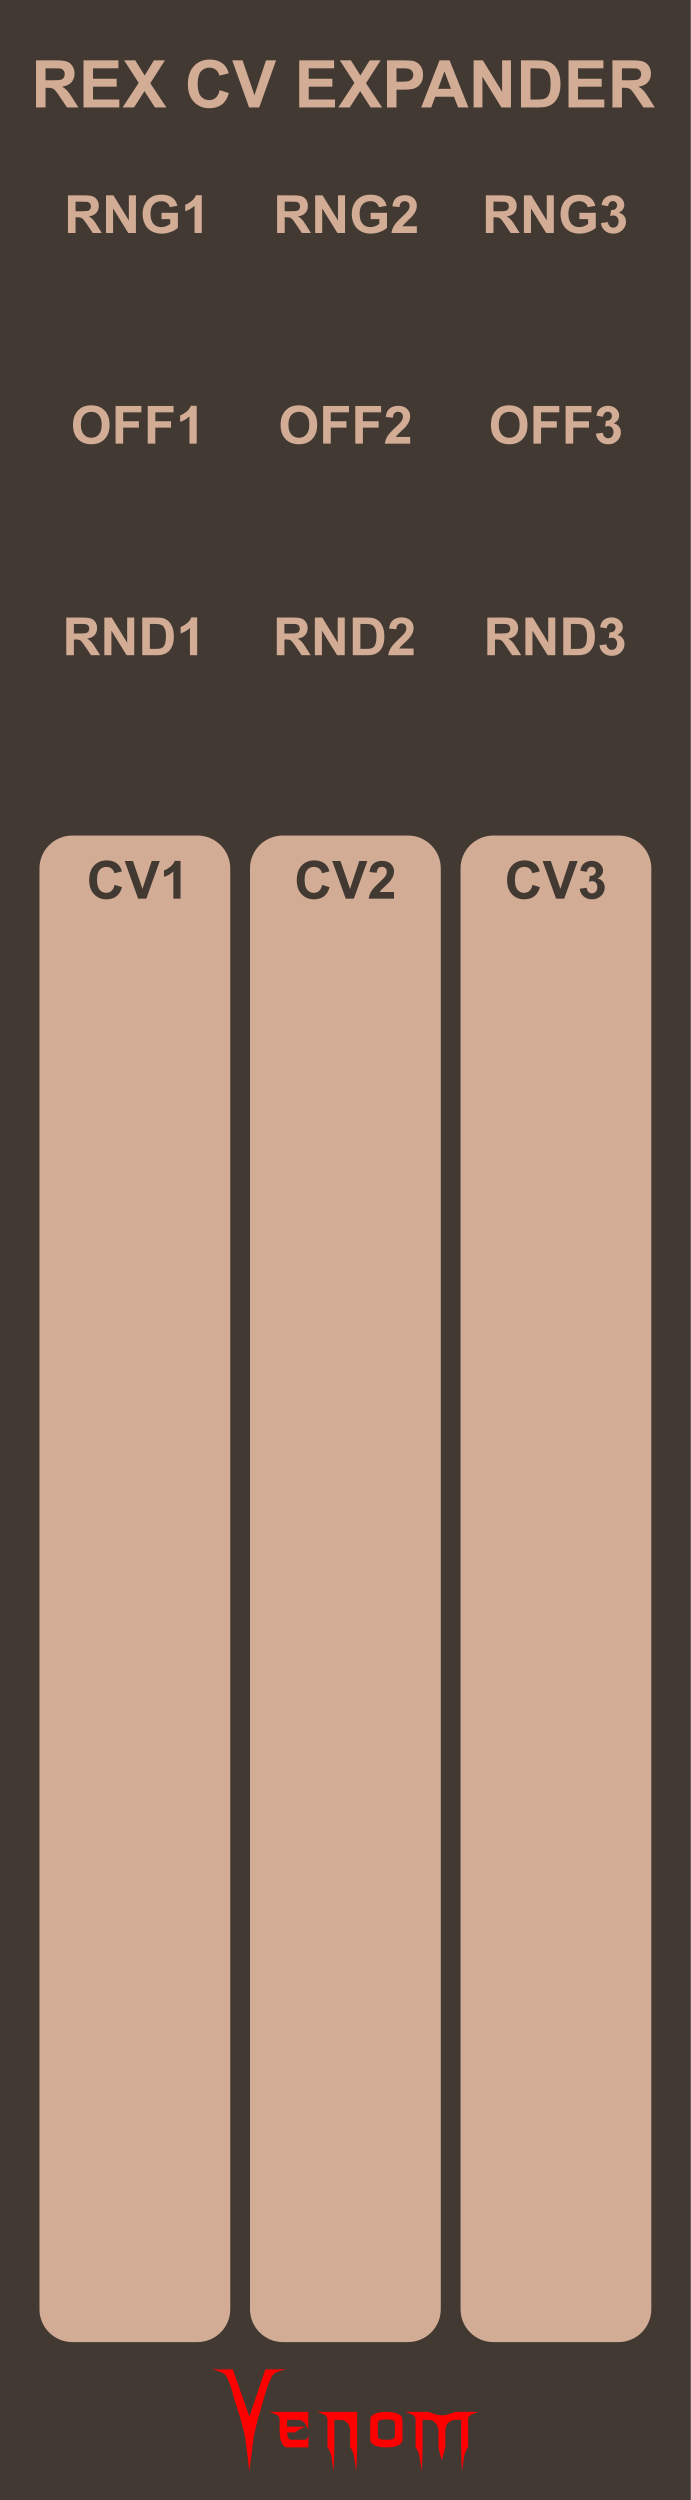
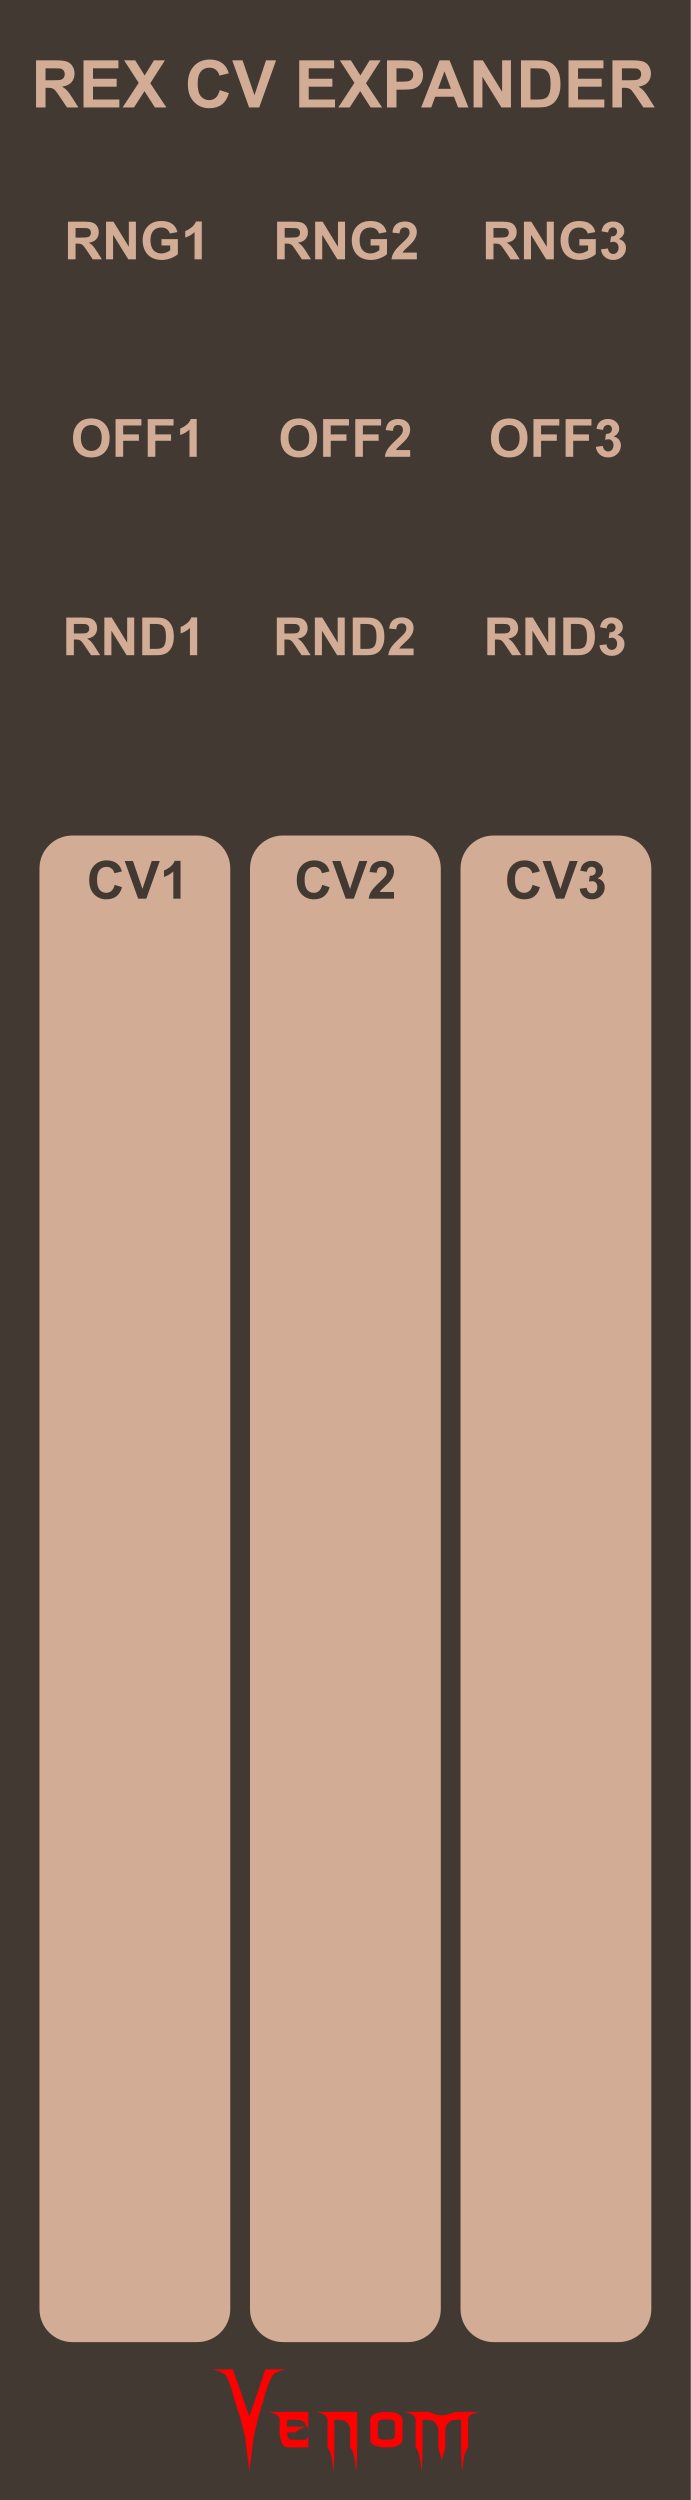
<svg xmlns="http://www.w3.org/2000/svg" width="105" height="380" viewBox="0 0 105 380" version="1.1" id="svg100">
  <defs id="defs7">
    <rect x="85" y="10" width="51.058" height="25" id="rect29906" />
    <linearGradient id="a8e142bb-541b-4903-be63-d5d069028a5d" x1="22.5" x2="22.5" y2="380" gradientUnits="userSpaceOnUse">
      <stop offset="0" stop-color="#ebebeb" id="stop2" />
      <stop offset="1" stop-color="#e1e1e1" id="stop4" />
    </linearGradient>
  </defs>
  <g id="layer3" style="display:inline">
    <g id="aea613ef-74be-49bf-be45-c0734aee674b" data-name="FND BG" style="fill:#423932;fill-opacity:1;stroke-width:0.845" transform="scale(2.333333,1)">
      <rect width="45" height="380" fill="url(#a8e142bb-541b-4903-be63-d5d069028a5d)" id="rect9" style="fill:#423932;fill-opacity:1;stroke-width:0.845" x="0" y="0" />
    </g>
  </g>
  <g id="layer4" style="display:inline">
    <g id="g42796" transform="matrix(0.304583,0,0,0.304583,29.43755,-12.68508)" style="fill:#ff0000">
      <g aria-label="enom" id="text4270-27" style="font-size:49.389px;line-height:1.25;font-family:'NECK ROMANCER';-inkscape-font-specification:'NECK ROMANCER, Normal';font-variant-ligatures:none;text-align:center;text-anchor:middle;fill:#ff0000;stroke-width:2.646">
        <path d="m 46.609,1249.244 q 0,1.158 0,3.425 3.183,0 9.453,0 -1.64,0.579 -2.99,1.206 -1.35,0.627 -2.363,1.688 -1.35,0 -4.051,0 0,1.495 0.434,2.556 0.386,1.109 1.833,1.109 2.267,0 6.801,0 0.482,-0.145 0.868,-0.627 0.338,-0.53 0.627,-1.736 0,2.026 0,6.125 -3.521,0 -10.563,0 -1.543,0 -2.653,-2.219 -1.109,-2.17 -1.109,-6.318 0,-1.978 0,-5.836 -0.386,-1.35 -1.881,-2.122 -1.495,-0.724 -3.569,-1.206 6.608,0 19.775,0 0,2.942 0,8.778 -1.206,-2.701 -2.219,-3.666 -1.013,-0.965 -2.701,-1.109 -0.916,-0.097 -2.17,-0.097 -1.206,0.048 -2.846,0.048 -0.241,0 -0.675,0 z" id="path42762" style="fill:#ff0000" />
        <path d="m 81.577,1245.289 q 0,5.884 0,17.701 0,3.087 -0.145,6.077 -0.096,3.039 -0.338,5.933 -0.386,-3.714 -0.965,-6.994 -0.531,-3.328 -2.026,-5.016 0,-2.99 0,-8.923 -0.241,-1.351 -0.723,-2.219 -0.482,-0.868 -1.061,-1.399 -1.109,-1.013 -2.412,-1.109 -1.35,-0.097 -2.267,-0.097 -0.482,0 -1.447,0 0,4.582 0,13.746 0,3.087 -0.096,6.077 -0.145,3.039 -0.386,5.933 -0.386,-3.714 -0.916,-6.994 -0.579,-3.328 -2.026,-5.016 0,-4.823 0,-14.373 -0.386,-1.35 -1.881,-2.122 -1.495,-0.724 -3.569,-1.206 6.752,0 20.257,0 z" id="path42764" style="fill:#ff0000" />
        <path d="m 104.197,1249.051 q 0,3.376 0,10.177 0,1.543 -1.929,2.653 -1.929,1.109 -6.077,1.109 -4.196,0 -6.125,-1.109 -1.929,-1.109 -1.929,-2.653 0,-3.376 0,-10.177 0,-1.543 1.929,-2.653 1.929,-1.109 6.125,-1.109 4.148,0 6.077,1.109 1.929,1.109 1.929,2.653 z m -3.762,7.91 q 0,-1.881 0,-5.643 0,-1.688 -1.254,-1.978 -1.206,-0.289 -2.99,-0.289 -1.833,0 -3.039,0.289 -1.254,0.289 -1.254,1.978 0,1.881 0,5.643 0,1.688 1.254,1.977 1.206,0.289 3.039,0.289 1.785,0 2.99,-0.289 1.254,-0.289 1.254,-1.977 z" id="path42766" style="fill:#ff0000" />
        <path d="m 142.348,1245.289 q -2.026,0.482 -3.521,1.206 -1.543,0.772 -1.881,2.122 0,4.775 0,14.373 -1.495,1.688 -2.026,5.016 -0.579,3.28 -0.965,6.994 -0.241,-2.894 -0.338,-5.933 -0.145,-2.99 -0.145,-6.077 0,-4.582 0,-13.746 -0.482,0 -1.399,0 -0.531,0 -1.158,0 -0.627,0 -1.302,0.145 -1.254,0.241 -2.412,1.206 -1.158,0.965 -1.64,3.473 0,2.99 0,8.923 -0.145,0.627 -0.289,1.109 -0.097,0.482 -0.193,0.82 -0.531,1.978 -0.386,1.351 0.193,-0.627 -0.289,1.158 -0.097,0.338 -0.241,0.868 -0.145,0.531 -0.338,1.302 -0.145,-0.675 -0.289,-1.206 -0.145,-0.482 -0.241,-0.82 -0.531,-2.026 -0.338,-1.302 0.193,0.772 -0.434,-1.688 -0.048,-0.289 -0.193,-0.724 -0.097,-0.386 -0.193,-0.868 0,-2.99 0,-8.923 -0.289,-1.351 -0.772,-2.219 -0.482,-0.868 -1.061,-1.399 -1.109,-1.013 -2.412,-1.109 -1.302,-0.097 -2.267,-0.097 -0.482,0 -1.399,0 0,4.582 0,13.746 0,3.087 -0.145,6.077 -0.097,3.039 -0.338,5.933 -0.386,-3.714 -0.965,-6.994 -0.531,-3.328 -2.026,-5.016 0,-4.823 0,-14.373 -0.386,-1.35 -1.881,-2.122 -1.495,-0.724 -3.569,-1.206 3.955,0 11.768,0 1.158,0.386 3.473,1.157 0.772,0.289 1.592,0.434 0.82,0.145 1.688,0.145 0.868,0 1.736,-0.145 0.82,-0.145 1.592,-0.434 1.158,-0.386 3.424,-1.157 3.955,0 11.768,0 z" id="path42768" style="fill:#ff0000" />
      </g>
      <g aria-label="V" transform="matrix(1.236317,0,0,0.8088538,-497.8809,123.4859)" id="text4270-3-5-2" style="font-size:78.506px;line-height:1.25;font-family:Nosferotica;-inkscape-font-specification:'Nosferotica, Normal';font-variant-ligatures:none;text-align:center;text-anchor:middle;fill:#ff0000;stroke-width:3.271">
        <path d="m 431.65,1360.686 8.574,-0.102 c 0,0 -4.408,1.088 -5.599,3.728 -1.881,4.169 -3.642,14.663 -3.642,14.663 l -2.233,11.519 -1.833,11.831 -1.718,21.311 -1.695,-21.311 -1.922,-11.521 -2.501,-11.829 c 0,0 -1.52,-10.287 -3.383,-14.483 -1.145,-2.579 -5.634,-3.806 -5.634,-3.806 h 8.466 l 6.669,29.157 z" id="path30410" style="fill:#ff0000" />
      </g>
    </g>
  </g>
  <g id="layer5" style="display:inline">
-     <g aria-label="OFF3" id="text11936-6-1" style="font-weight:bold;font-size:8px;line-height:1.25;font-family:Arial;-inkscape-font-specification:'Arial, Bold';font-variant-ligatures:none;text-align:center;text-anchor:middle;display:inline;fill:#d2ac95;fill-opacity:1" transform="translate(0,-1.665002)">
+     <g aria-label="OFF3" id="text11936-6-1" style="font-weight:bold;font-size:8px;line-height:1.25;font-family:Arial;-inkscape-font-specification:'Arial, Bold';font-variant-ligatures:none;text-align:center;text-anchor:middle;display:inline;fill:#d2ac95;fill-opacity:1" transform="translate(0,0.334998)">
      <path d="m 74.623,66.27 q 0,-0.875 0.262,-1.469 0.195,-0.438 0.531,-0.785 0.34,-0.348 0.742,-0.516 0.535,-0.227 1.234,-0.227 1.266,0 2.023,0.785 0.762,0.785 0.762,2.184 0,1.387 -0.754,2.172 -0.754,0.781 -2.016,0.781 -1.277,0 -2.031,-0.777 -0.754,-0.781 -0.754,-2.148 z m 1.191,-0.039 q 0,0.973 0.449,1.477 0.449,0.5 1.141,0.5 0.691,0 1.133,-0.496 0.445,-0.5 0.445,-1.496 0,-0.984 -0.434,-1.469 -0.43,-0.484 -1.145,-0.484 -0.715,0 -1.152,0.492 -0.438,0.488 -0.438,1.477 z" id="path28686" style="fill:#d2ac95;fill-opacity:1" />
      <path d="m 81.088,69.098 v -5.727 h 3.926 v 0.969 h -2.77 v 1.355 h 2.391 v 0.969 h -2.391 v 2.434 z" id="path28688" style="fill:#d2ac95;fill-opacity:1" />
      <path d="m 85.975,69.098 v -5.727 h 3.926 v 0.969 h -2.77 v 1.355 h 2.391 v 0.969 h -2.391 v 2.434 z" id="path28690" style="fill:#d2ac95;fill-opacity:1" />
      <path d="m 90.572,67.579 1.062,-0.129 q 0.051,0.406 0.273,0.621 0.223,0.215 0.539,0.215 0.34,0 0.57,-0.258 0.234,-0.258 0.234,-0.695 0,-0.414 -0.223,-0.656 -0.223,-0.242 -0.543,-0.242 -0.211,0 -0.504,0.082 l 0.121,-0.895 q 0.445,0.012 0.68,-0.191 0.234,-0.207 0.234,-0.547 0,-0.289 -0.172,-0.461 -0.172,-0.172 -0.457,-0.172 -0.281,0 -0.48,0.195 -0.199,0.195 -0.242,0.57 l -1.012,-0.172 q 0.105,-0.52 0.316,-0.828 0.215,-0.312 0.594,-0.488 0.383,-0.18 0.855,-0.18 0.809,0 1.297,0.516 0.402,0.422 0.402,0.953 0,0.754 -0.824,1.203 0.492,0.105 0.785,0.473 0.297,0.367 0.297,0.887 0,0.754 -0.551,1.285 -0.551,0.531 -1.371,0.531 -0.777,0 -1.289,-0.445 -0.512,-0.449 -0.594,-1.172 z" id="path28692" style="fill:#d2ac95;fill-opacity:1" />
    </g>
-     <g aria-label="OFF2" id="text11936-6-1-8" style="font-weight:bold;font-size:8px;line-height:1.25;font-family:Arial;-inkscape-font-specification:'Arial, Bold';font-variant-ligatures:none;text-align:center;text-anchor:middle;display:inline;fill:#d2ac95;fill-opacity:1" transform="translate(0,-1.665002)">
+     <g aria-label="OFF2" id="text11936-6-1-8" style="font-weight:bold;font-size:8px;line-height:1.25;font-family:Arial;-inkscape-font-specification:'Arial, Bold';font-variant-ligatures:none;text-align:center;text-anchor:middle;display:inline;fill:#d2ac95;fill-opacity:1" transform="translate(0,0.334998)">
      <path d="m 42.652,66.27 q 0,-0.875 0.262,-1.469 0.195,-0.438 0.531,-0.785 0.34,-0.348 0.742,-0.516 0.535,-0.227 1.234,-0.227 1.266,0 2.023,0.785 0.762,0.785 0.762,2.184 0,1.387 -0.754,2.172 -0.754,0.781 -2.016,0.781 -1.277,0 -2.031,-0.777 -0.754,-0.781 -0.754,-2.148 z m 1.191,-0.039 q 0,0.973 0.449,1.477 0.449,0.5 1.141,0.5 0.691,0 1.133,-0.496 0.445,-0.5 0.445,-1.496 0,-0.984 -0.434,-1.469 -0.43,-0.484 -1.145,-0.484 -0.715,0 -1.152,0.492 -0.438,0.488 -0.438,1.477 z" id="path28695" style="fill:#d2ac95;fill-opacity:1" />
      <path d="m 49.117,69.098 v -5.727 h 3.926 v 0.969 h -2.77 v 1.355 h 2.391 v 0.969 h -2.391 v 2.434 z" id="path28697" style="fill:#d2ac95;fill-opacity:1" />
      <path d="m 54.004,69.098 v -5.727 h 3.926 v 0.969 h -2.77 v 1.355 h 2.391 v 0.969 h -2.391 v 2.434 z" id="path28699" style="fill:#d2ac95;fill-opacity:1" />
      <path d="m 62.348,68.079 v 1.02 H 58.5 q 0.062,-0.578 0.375,-1.094 0.312,-0.52 1.234,-1.375 0.742,-0.691 0.91,-0.938 0.227,-0.34 0.227,-0.672 0,-0.367 -0.199,-0.562 -0.195,-0.199 -0.543,-0.199 -0.344,0 -0.547,0.207 -0.203,0.207 -0.234,0.688 l -1.094,-0.109 q 0.098,-0.906 0.613,-1.301 0.516,-0.395 1.289,-0.395 0.848,0 1.332,0.457 0.484,0.457 0.484,1.137 0,0.387 -0.141,0.738 -0.137,0.348 -0.438,0.73 -0.199,0.254 -0.719,0.73 -0.52,0.477 -0.66,0.633 -0.137,0.156 -0.223,0.305 z" id="path28701" style="fill:#d2ac95;fill-opacity:1" />
    </g>
-     <g aria-label="OFF1" id="text11936-6-1-29" style="font-weight:bold;font-size:8px;line-height:1.25;font-family:Arial;-inkscape-font-specification:'Arial, Bold';font-variant-ligatures:none;text-align:center;text-anchor:middle;display:inline;fill:#d2ac95;fill-opacity:1" transform="translate(0,-1.665002)">
+     <g aria-label="OFF1" id="text11936-6-1-29" style="font-weight:bold;font-size:8px;line-height:1.25;font-family:Arial;-inkscape-font-specification:'Arial, Bold';font-variant-ligatures:none;text-align:center;text-anchor:middle;display:inline;fill:#d2ac95;fill-opacity:1" transform="translate(0,0.334998)">
      <path d="m 11.102,66.27 q 0,-0.875 0.262,-1.469 0.195,-0.438 0.531,-0.785 0.34,-0.348 0.742,-0.516 0.535,-0.227 1.234,-0.227 1.266,0 2.023,0.785 0.762,0.785 0.762,2.184 0,1.387 -0.754,2.172 -0.754,0.781 -2.016,0.781 -1.277,0 -2.031,-0.777 -0.754,-0.781 -0.754,-2.148 z m 1.191,-0.039 q 0,0.973 0.449,1.477 0.449,0.5 1.141,0.5 0.691,0 1.133,-0.496 0.445,-0.5 0.445,-1.496 0,-0.984 -0.434,-1.469 -0.43,-0.484 -1.145,-0.484 -0.715,0 -1.152,0.492 -0.438,0.488 -0.438,1.477 z" id="path28704" style="fill:#d2ac95;fill-opacity:1" />
      <path d="m 17.566,69.098 v -5.727 h 3.926 v 0.969 h -2.77 v 1.355 h 2.391 v 0.969 h -2.391 v 2.434 z" id="path28706" style="fill:#d2ac95;fill-opacity:1" />
      <path d="m 22.453,69.098 v -5.727 h 3.926 v 0.969 h -2.77 v 1.355 H 26 v 0.969 h -2.391 v 2.434 z" id="path28708" style="fill:#d2ac95;fill-opacity:1" />
      <path d="m 29.898,69.098 h -1.098 v -4.137 q -0.602,0.562 -1.418,0.832 V 64.797 q 0.43,-0.141 0.934,-0.531 0.504,-0.395 0.691,-0.918 h 0.891 z" id="path28710" style="fill:#d2ac95;fill-opacity:1" />
    </g>
-     <g aria-label="RNG3" id="text11936-6-1-2" style="font-weight:bold;font-size:8px;line-height:1.25;font-family:Arial;-inkscape-font-specification:'Arial, Bold';font-variant-ligatures:none;text-align:center;text-anchor:middle;display:inline;fill:#d2ac95;fill-opacity:1" transform="translate(5e-7,2.511341)">
+     <g aria-label="RNG3" id="text11936-6-1-2" style="font-weight:bold;font-size:8px;line-height:1.25;font-family:Arial;-inkscape-font-specification:'Arial, Bold';font-variant-ligatures:none;text-align:center;text-anchor:middle;display:inline;fill:#d2ac95;fill-opacity:1" transform="translate(5e-7,6.511341)">
      <path d="M 73.852,32.905 V 27.179 h 2.434 q 0.918,0 1.332,0.156 0.418,0.152 0.668,0.547 0.25,0.395 0.25,0.902 0,0.645 -0.379,1.066 -0.379,0.418 -1.133,0.527 0.375,0.219 0.617,0.48 0.246,0.262 0.66,0.93 L 79,32.905 H 77.617 L 76.781,31.659 q -0.445,-0.668 -0.609,-0.84 -0.164,-0.176 -0.348,-0.238 -0.184,-0.066 -0.582,-0.066 h -0.234 v 2.391 z m 1.156,-3.305 h 0.855 q 0.832,0 1.039,-0.07 0.207,-0.07 0.324,-0.242 0.117,-0.172 0.117,-0.43 0,-0.289 -0.156,-0.465 -0.152,-0.18 -0.434,-0.227 -0.141,-0.02 -0.844,-0.02 h -0.902 z" id="path28713" style="fill:#d2ac95;fill-opacity:1" />
      <path d="M 79.637,32.905 V 27.179 h 1.125 l 2.344,3.824 V 27.179 h 1.074 v 5.727 h -1.16 l -2.309,-3.734 v 3.734 z" id="path28715" style="fill:#d2ac95;fill-opacity:1" />
      <path d="M 88.066,30.8 V 29.835 h 2.492 v 2.281 q -0.363,0.352 -1.055,0.621 -0.688,0.266 -1.395,0.266 -0.898,0 -1.566,-0.375 -0.668,-0.379 -1.004,-1.078 -0.336,-0.703 -0.336,-1.527 0,-0.895 0.375,-1.59 0.375,-0.695 1.098,-1.066 0.551,-0.285 1.371,-0.285 1.066,0 1.664,0.449 0.602,0.445 0.773,1.234 l -1.148,0.215 q -0.121,-0.422 -0.457,-0.664 -0.332,-0.246 -0.832,-0.246 -0.758,0 -1.207,0.48 -0.445,0.48 -0.445,1.426 0,1.02 0.453,1.531 0.453,0.508 1.188,0.508 0.363,0 0.727,-0.141 0.367,-0.145 0.629,-0.348 v -0.727 z" id="path28717" style="fill:#d2ac95;fill-opacity:1" />
      <path d="m 91.344,31.386 1.062,-0.129 q 0.051,0.406 0.273,0.621 0.223,0.215 0.539,0.215 0.34,0 0.57,-0.258 0.234,-0.258 0.234,-0.695 0,-0.414 -0.223,-0.656 -0.223,-0.242 -0.543,-0.242 -0.211,0 -0.504,0.082 L 92.875,29.429 q 0.445,0.012 0.68,-0.191 0.234,-0.207 0.234,-0.547 0,-0.289 -0.172,-0.461 -0.172,-0.172 -0.457,-0.172 -0.281,0 -0.48,0.195 -0.199,0.195 -0.242,0.57 l -1.012,-0.172 q 0.105,-0.52 0.316,-0.828 0.215,-0.312 0.594,-0.488 0.383,-0.18 0.855,-0.18 0.809,0 1.297,0.516 0.402,0.422 0.402,0.953 0,0.754 -0.824,1.203 0.492,0.105 0.785,0.473 0.297,0.367 0.297,0.887 0,0.754 -0.551,1.285 -0.551,0.531 -1.371,0.531 -0.777,0 -1.289,-0.445 -0.512,-0.449 -0.594,-1.172 z" id="path28719" style="fill:#d2ac95;fill-opacity:1" />
    </g>
-     <g aria-label="RNG2" id="text11936-6-1-2-5" style="font-weight:bold;font-size:8px;line-height:1.25;font-family:Arial;-inkscape-font-specification:'Arial, Bold';font-variant-ligatures:none;text-align:center;text-anchor:middle;display:inline;fill:#d2ac95;fill-opacity:1" transform="translate(0,2.511341)">
+     <g aria-label="RNG2" id="text11936-6-1-2-5" style="font-weight:bold;font-size:8px;line-height:1.25;font-family:Arial;-inkscape-font-specification:'Arial, Bold';font-variant-ligatures:none;text-align:center;text-anchor:middle;display:inline;fill:#d2ac95;fill-opacity:1" transform="translate(0,6.511341)">
      <path d="M 42.118,32.905 V 27.179 h 2.434 q 0.918,0 1.332,0.156 0.418,0.152 0.668,0.547 0.25,0.395 0.25,0.902 0,0.645 -0.379,1.066 -0.379,0.418 -1.133,0.527 0.375,0.219 0.617,0.48 0.246,0.262 0.66,0.93 l 0.699,1.117 h -1.383 l -0.836,-1.246 q -0.445,-0.668 -0.609,-0.84 -0.164,-0.176 -0.348,-0.238 -0.184,-0.066 -0.582,-0.066 h -0.234 v 2.391 z m 1.156,-3.305 h 0.855 q 0.832,0 1.039,-0.07 0.207,-0.07 0.324,-0.242 0.117,-0.172 0.117,-0.43 0,-0.289 -0.156,-0.465 -0.152,-0.18 -0.434,-0.227 -0.141,-0.02 -0.844,-0.02 h -0.902 z" id="path28722" style="fill:#d2ac95;fill-opacity:1" />
      <path d="M 47.903,32.905 V 27.179 h 1.125 l 2.344,3.824 V 27.179 h 1.074 v 5.727 h -1.16 l -2.309,-3.734 v 3.734 z" id="path28724" style="fill:#d2ac95;fill-opacity:1" />
      <path d="M 56.333,30.8 V 29.835 h 2.492 v 2.281 q -0.363,0.352 -1.055,0.621 -0.688,0.266 -1.395,0.266 -0.898,0 -1.566,-0.375 -0.668,-0.379 -1.004,-1.078 -0.336,-0.703 -0.336,-1.527 0,-0.895 0.375,-1.59 0.375,-0.695 1.098,-1.066 0.551,-0.285 1.371,-0.285 1.066,0 1.664,0.449 0.602,0.445 0.773,1.234 l -1.148,0.215 q -0.121,-0.422 -0.457,-0.664 -0.332,-0.246 -0.832,-0.246 -0.758,0 -1.207,0.48 -0.445,0.48 -0.445,1.426 0,1.02 0.453,1.531 0.453,0.508 1.188,0.508 0.363,0 0.727,-0.141 0.367,-0.145 0.629,-0.348 v -0.727 z" id="path28726" style="fill:#d2ac95;fill-opacity:1" />
      <path d="m 63.357,31.886 v 1.02 h -3.848 q 0.062,-0.578 0.375,-1.094 0.312,-0.52 1.234,-1.375 0.742,-0.691 0.91,-0.938 0.227,-0.34 0.227,-0.672 0,-0.367 -0.199,-0.562 -0.195,-0.199 -0.543,-0.199 -0.344,0 -0.547,0.207 -0.203,0.207 -0.234,0.688 l -1.094,-0.109 q 0.098,-0.906 0.613,-1.301 0.516,-0.395 1.289,-0.395 0.848,0 1.332,0.457 0.484,0.457 0.484,1.137 0,0.387 -0.141,0.738 -0.137,0.348 -0.438,0.73 -0.199,0.254 -0.719,0.73 -0.52,0.477 -0.66,0.633 -0.137,0.156 -0.223,0.305 z" id="path28728" style="fill:#d2ac95;fill-opacity:1" />
    </g>
-     <g aria-label="RNG1" id="text11936-6-1-2-6" style="font-weight:bold;font-size:8px;line-height:1.25;font-family:Arial;-inkscape-font-specification:'Arial, Bold';font-variant-ligatures:none;text-align:center;text-anchor:middle;display:inline;fill:#d2ac95;fill-opacity:1" transform="translate(0,2.511341)">
+     <g aria-label="RNG1" id="text11936-6-1-2-6" style="font-weight:bold;font-size:8px;line-height:1.25;font-family:Arial;-inkscape-font-specification:'Arial, Bold';font-variant-ligatures:none;text-align:center;text-anchor:middle;display:inline;fill:#d2ac95;fill-opacity:1" transform="translate(0,6.511341)">
      <path d="M 10.33,32.905 V 27.179 h 2.434 q 0.918,0 1.332,0.156 0.418,0.152 0.668,0.547 0.25,0.395 0.25,0.902 0,0.645 -0.379,1.066 -0.379,0.418 -1.133,0.527 0.375,0.219 0.617,0.48 0.246,0.262 0.66,0.93 l 0.699,1.117 h -1.383 l -0.836,-1.246 q -0.445,-0.668 -0.609,-0.84 -0.164,-0.176 -0.348,-0.238 -0.184,-0.066 -0.582,-0.066 h -0.234 v 2.391 z m 1.156,-3.305 h 0.855 q 0.832,0 1.039,-0.07 0.207,-0.07 0.324,-0.242 0.117,-0.172 0.117,-0.43 0,-0.289 -0.156,-0.465 -0.152,-0.18 -0.434,-0.227 -0.141,-0.02 -0.844,-0.02 h -0.902 z" id="path28731" style="fill:#d2ac95;fill-opacity:1" />
      <path d="M 16.115,32.905 V 27.179 h 1.125 l 2.344,3.824 V 27.179 h 1.074 v 5.727 h -1.16 l -2.309,-3.734 v 3.734 z" id="path28733" style="fill:#d2ac95;fill-opacity:1" />
      <path d="M 24.545,30.8 V 29.835 h 2.492 v 2.281 q -0.363,0.352 -1.055,0.621 -0.688,0.266 -1.395,0.266 -0.898,0 -1.566,-0.375 -0.668,-0.379 -1.004,-1.078 -0.336,-0.703 -0.336,-1.527 0,-0.895 0.375,-1.59 0.375,-0.695 1.098,-1.066 0.551,-0.285 1.371,-0.285 1.066,0 1.664,0.449 0.602,0.445 0.773,1.234 l -1.148,0.215 q -0.121,-0.422 -0.457,-0.664 -0.332,-0.246 -0.832,-0.246 -0.758,0 -1.207,0.48 -0.445,0.48 -0.445,1.426 0,1.02 0.453,1.531 0.453,0.508 1.188,0.508 0.363,0 0.727,-0.141 0.367,-0.145 0.629,-0.348 v -0.727 z" id="path28735" style="fill:#d2ac95;fill-opacity:1" />
      <path d="m 30.67,32.905 h -1.098 v -4.137 q -0.602,0.562 -1.418,0.832 v -0.996 q 0.43,-0.141 0.934,-0.531 0.504,-0.395 0.691,-0.918 h 0.891 z" id="path28737" style="fill:#d2ac95;fill-opacity:1" />
    </g>
    <g aria-label="REX CV EXPANDER" id="text20448" style="font-weight:bold;font-size:10px;line-height:1.25;font-family:Arial;-inkscape-font-specification:'Arial, Bold';font-variant-ligatures:none;text-align:center;text-anchor:middle;display:inline;fill:#d2ac95;fill-opacity:1">
      <path d="M 5.476,16.331 V 9.173 h 3.042 q 1.147,0 1.665,0.195 0.522,0.19 0.835,0.684 0.312,0.493 0.312,1.128 0,0.806 -0.474,1.333 -0.474,0.522 -1.416,0.659 0.469,0.273 0.771,0.601 0.308,0.327 0.825,1.162 L 11.912,16.331 H 10.183 L 9.138,14.774 Q 8.582,13.939 8.376,13.724 8.171,13.504 7.942,13.426 7.712,13.343 7.214,13.343 H 6.921 V 16.331 Z m 1.445,-4.131 h 1.069 q 1.04,0 1.299,-0.088 0.259,-0.088 0.405,-0.303 0.146,-0.215 0.146,-0.537 0,-0.361 -0.195,-0.581 Q 9.456,10.467 9.104,10.408 8.928,10.384 8.049,10.384 H 6.921 Z" id="path28740" style="fill:#d2ac95;fill-opacity:1" />
      <path d="M 12.693,16.331 V 9.173 h 5.308 v 1.211 h -3.862 v 1.587 h 3.594 v 1.206 h -3.594 v 1.948 h 3.999 V 16.331 Z" id="path28742" style="fill:#d2ac95;fill-opacity:1" />
      <path d="m 18.635,16.331 2.446,-3.735 -2.217,-3.423 h 1.689 l 1.436,2.3 1.406,-2.3 h 1.675 L 22.844,12.65 25.291,16.331 H 23.547 L 21.96,13.856 20.369,16.331 Z" id="path28744" style="fill:#d2ac95;fill-opacity:1" />
      <path d="M 33.391,13.699 34.792,14.144 q -0.322,1.172 -1.074,1.743 -0.747,0.566 -1.899,0.566 -1.426,0 -2.344,-0.972 -0.918,-0.977 -0.918,-2.666 0,-1.787 0.923,-2.773 0.923,-0.991 2.427,-0.991 1.313,0 2.134,0.776 0.488,0.459 0.732,1.318 l -1.431,0.342 q -0.127,-0.557 -0.532,-0.879 -0.4,-0.322 -0.977,-0.322 -0.796,0 -1.294,0.571 -0.493,0.571 -0.493,1.851 0,1.357 0.488,1.934 0.488,0.576 1.27,0.576 0.576,0 0.991,-0.366 0.415,-0.366 0.596,-1.152 z" id="path28746" style="fill:#d2ac95;fill-opacity:1" />
      <path d="M 37.859,16.331 35.3,9.173 h 1.567 l 1.812,5.298 1.753,-5.298 h 1.533 L 39.402,16.331 Z" id="path28748" style="fill:#d2ac95;fill-opacity:1" />
      <path d="M 45.481,16.331 V 9.173 h 5.308 V 10.384 H 46.926 v 1.587 h 3.594 v 1.206 h -3.594 v 1.948 h 3.999 V 16.331 Z" id="path28750" style="fill:#d2ac95;fill-opacity:1" />
      <path d="m 51.423,16.331 2.446,-3.735 -2.217,-3.423 h 1.689 l 1.436,2.3 1.406,-2.3 h 1.675 L 55.632,12.65 58.079,16.331 H 56.335 L 54.749,13.856 53.157,16.331 Z" id="path28752" style="fill:#d2ac95;fill-opacity:1" />
      <path d="M 58.821,16.331 V 9.173 h 2.319 q 1.318,0 1.719,0.107 0.615,0.161 1.03,0.703 0.415,0.537 0.415,1.392 0,0.659 -0.239,1.108 -0.239,0.449 -0.61,0.708 -0.366,0.254 -0.747,0.337 -0.518,0.103 -1.499,0.103 H 60.266 V 16.331 Z m 1.445,-5.947 v 2.031 h 0.791 q 0.854,0 1.143,-0.112 0.288,-0.112 0.449,-0.352 0.166,-0.239 0.166,-0.557 0,-0.391 -0.229,-0.645 -0.229,-0.254 -0.581,-0.317 -0.259,-0.049 -1.04,-0.049 z" id="path28754" style="fill:#d2ac95;fill-opacity:1" />
      <path d="m 71.204,16.331 h -1.572 l -0.625,-1.626 H 66.145 L 65.554,16.331 h -1.533 l 2.788,-7.158 h 1.528 z m -2.661,-2.832 -0.986,-2.656 -0.967,2.656 z" id="path28756" style="fill:#d2ac95;fill-opacity:1" />
      <path d="M 71.985,16.331 V 9.173 h 1.406 L 76.321,13.953 V 9.173 h 1.343 V 16.331 H 76.213 L 73.328,11.663 V 16.331 Z" id="path28758" style="fill:#d2ac95;fill-opacity:1" />
      <path d="m 79.187,9.173 h 2.642 q 0.894,0 1.362,0.137 0.63,0.186 1.079,0.659 0.449,0.474 0.684,1.162 0.234,0.684 0.234,1.689 0,0.884 -0.22,1.523 -0.269,0.781 -0.767,1.265 -0.376,0.366 -1.016,0.571 Q 82.708,16.331 81.907,16.331 h -2.72 z m 1.445,1.211 v 4.741 h 1.079 q 0.605,0 0.874,-0.068 0.352,-0.088 0.581,-0.298 0.234,-0.21 0.381,-0.688 0.146,-0.483 0.146,-1.313 0,-0.83 -0.146,-1.274 -0.146,-0.444 -0.41,-0.693 -0.264,-0.249 -0.669,-0.337 -0.303,-0.068 -1.187,-0.068 z" id="path28760" style="fill:#d2ac95;fill-opacity:1" />
      <path d="M 86.414,16.331 V 9.173 h 5.308 v 1.211 h -3.862 v 1.587 h 3.594 v 1.206 h -3.594 v 1.948 H 91.858 V 16.331 Z" id="path28762" style="fill:#d2ac95;fill-opacity:1" />
      <path d="M 93.088,16.331 V 9.173 h 3.042 q 1.147,0 1.665,0.195 0.522,0.19 0.835,0.684 0.312,0.493 0.312,1.128 0,0.806 -0.474,1.333 -0.474,0.522 -1.416,0.659 0.469,0.273 0.771,0.601 0.308,0.327 0.825,1.162 L 99.524,16.331 H 97.795 l -1.045,-1.558 q -0.557,-0.835 -0.762,-1.05 -0.205,-0.22 -0.435,-0.298 -0.229,-0.083 -0.728,-0.083 H 94.534 V 16.331 Z m 1.445,-4.131 h 1.069 q 1.04,0 1.299,-0.088 0.259,-0.088 0.405,-0.303 0.146,-0.215 0.146,-0.537 0,-0.361 -0.195,-0.581 -0.19,-0.225 -0.542,-0.283 -0.176,-0.024 -1.055,-0.024 h -1.128 z" id="path28764" style="fill:#d2ac95;fill-opacity:1" />
    </g>
    <rect style="display:inline;fill:#d2ac95;fill-opacity:1;stroke:none;stroke-width:1;stroke-dasharray:2, 2" id="rect28061-6-6" width="29" height="229" x="6" y="127" rx="5" ry="5" />
    <rect style="display:inline;fill:#d2ac95;fill-opacity:1;stroke:none;stroke-width:1;stroke-dasharray:2, 2" id="rect28061-6" width="29" height="229" x="70" y="127" rx="5" ry="5" />
    <g aria-label="RND3" id="text34407" style="font-weight:bold;font-size:8px;line-height:1.25;font-family:Arial;-inkscape-font-specification:'Arial, Bold';font-variant-ligatures:none;text-align:center;text-anchor:middle;display:inline;fill:#d2ac95;fill-opacity:1">
      <path d="m 74.074,99.594 v -5.727 h 2.434 q 0.918,0 1.332,0.156 0.418,0.152 0.668,0.547 0.25,0.395 0.25,0.902 0,0.645 -0.379,1.066 Q 78,96.958 77.246,97.067 q 0.375,0.219 0.617,0.48 0.246,0.262 0.66,0.93 l 0.699,1.117 h -1.383 l -0.836,-1.246 q -0.445,-0.668 -0.609,-0.84 -0.164,-0.176 -0.348,-0.238 -0.184,-0.066 -0.582,-0.066 h -0.234 v 2.391 z m 1.156,-3.305 h 0.855 q 0.832,0 1.039,-0.07 0.207,-0.07 0.324,-0.242 0.117,-0.172 0.117,-0.43 0,-0.289 -0.156,-0.465 -0.152,-0.18 -0.434,-0.227 -0.141,-0.02 -0.844,-0.02 h -0.902 z" id="path39430" style="fill:#d2ac95;fill-opacity:1" />
      <path d="m 79.859,99.594 v -5.727 h 1.125 l 2.344,3.824 v -3.824 h 1.074 v 5.727 h -1.16 l -2.309,-3.734 v 3.734 z" id="path39432" style="fill:#d2ac95;fill-opacity:1" />
      <path d="m 85.621,93.868 h 2.113 q 0.715,0 1.09,0.109 0.504,0.148 0.863,0.527 0.359,0.379 0.547,0.93 0.188,0.547 0.188,1.352 0,0.707 -0.176,1.219 -0.215,0.625 -0.613,1.012 -0.301,0.293 -0.812,0.457 -0.383,0.121 -1.023,0.121 h -2.176 z m 1.156,0.969 v 3.793 h 0.863 q 0.484,0 0.699,-0.055 0.281,-0.07 0.465,-0.238 0.188,-0.168 0.305,-0.551 0.117,-0.387 0.117,-1.051 0,-0.664 -0.117,-1.02 -0.117,-0.355 -0.328,-0.555 -0.211,-0.199 -0.535,-0.27 -0.242,-0.055 -0.949,-0.055 z" id="path39434" style="fill:#d2ac95;fill-opacity:1" />
      <path d="m 91.121,98.075 1.062,-0.129 q 0.051,0.406 0.273,0.621 0.223,0.215 0.539,0.215 0.34,0 0.57,-0.258 0.234,-0.258 0.234,-0.695 0,-0.414 -0.223,-0.656 -0.223,-0.242 -0.543,-0.242 -0.211,0 -0.504,0.082 l 0.121,-0.895 q 0.445,0.012 0.68,-0.191 0.234,-0.207 0.234,-0.547 0,-0.289 -0.172,-0.461 -0.172,-0.172 -0.457,-0.172 -0.281,0 -0.48,0.195 -0.199,0.195 -0.242,0.57 l -1.012,-0.172 q 0.105,-0.52 0.316,-0.828 0.215,-0.312 0.594,-0.488 0.383,-0.18 0.855,-0.18 0.809,0 1.297,0.516 0.402,0.422 0.402,0.953 0,0.754 -0.824,1.203 0.492,0.105 0.785,0.473 0.297,0.367 0.297,0.887 0,0.754 -0.551,1.285 -0.551,0.531 -1.371,0.531 -0.777,0 -1.289,-0.445 -0.512,-0.449 -0.594,-1.172 z" id="path39436" style="fill:#d2ac95;fill-opacity:1" />
    </g>
    <rect style="display:inline;fill:#d2ac95;fill-opacity:1;stroke:none;stroke-width:1;stroke-dasharray:2, 2" id="rect28061-6-0" width="29" height="229" x="38" y="127" rx="5" ry="5" />
    <g aria-label="RND2" id="text34407-2" style="font-weight:bold;font-size:8px;line-height:1.25;font-family:Arial;-inkscape-font-specification:'Arial, Bold';font-variant-ligatures:none;text-align:center;text-anchor:middle;display:inline;fill:#d2ac95;fill-opacity:1">
      <path d="m 42.074,99.594 v -5.727 h 2.434 q 0.918,0 1.332,0.156 0.418,0.152 0.668,0.547 0.25,0.395 0.25,0.902 0,0.645 -0.379,1.066 Q 46,96.957 45.246,97.067 q 0.375,0.219 0.617,0.48 0.246,0.262 0.66,0.93 l 0.699,1.117 h -1.383 l -0.836,-1.246 q -0.445,-0.668 -0.609,-0.84 -0.164,-0.176 -0.348,-0.238 -0.184,-0.066 -0.582,-0.066 h -0.234 v 2.391 z m 1.156,-3.305 h 0.855 q 0.832,0 1.039,-0.07 0.207,-0.07 0.324,-0.242 0.117,-0.172 0.117,-0.43 0,-0.289 -0.156,-0.465 -0.152,-0.18 -0.434,-0.227 -0.141,-0.02 -0.844,-0.02 h -0.902 z" id="path39421" style="fill:#d2ac95;fill-opacity:1" />
      <path d="m 47.859,99.594 v -5.727 h 1.125 l 2.344,3.824 v -3.824 h 1.074 v 5.727 h -1.16 l -2.309,-3.734 v 3.734 z" id="path39423" style="fill:#d2ac95;fill-opacity:1" />
      <path d="m 53.621,93.867 h 2.113 q 0.715,0 1.09,0.109 0.504,0.148 0.863,0.527 0.359,0.379 0.547,0.93 0.188,0.547 0.188,1.352 0,0.707 -0.176,1.219 -0.215,0.625 -0.613,1.012 -0.301,0.293 -0.812,0.457 -0.383,0.121 -1.023,0.121 h -2.176 z m 1.156,0.969 v 3.793 h 0.863 q 0.484,0 0.699,-0.055 0.281,-0.07 0.465,-0.238 0.188,-0.168 0.305,-0.551 0.117,-0.387 0.117,-1.051 0,-0.664 -0.117,-1.02 -0.117,-0.355 -0.328,-0.555 -0.211,-0.199 -0.535,-0.27 -0.242,-0.055 -0.949,-0.055 z" id="path39425" style="fill:#d2ac95;fill-opacity:1" />
      <path d="m 62.867,98.574 v 1.02 h -3.848 q 0.062,-0.578 0.375,-1.094 0.312,-0.52 1.234,-1.375 0.742,-0.691 0.91,-0.938 0.227,-0.34 0.227,-0.672 0,-0.367 -0.199,-0.562 -0.195,-0.199 -0.543,-0.199 -0.344,0 -0.547,0.207 -0.203,0.207 -0.234,0.688 l -1.094,-0.109 q 0.098,-0.906 0.613,-1.301 0.516,-0.395 1.289,-0.395 0.848,0 1.332,0.457 0.484,0.457 0.484,1.137 0,0.387 -0.141,0.738 -0.137,0.348 -0.438,0.73 -0.199,0.254 -0.719,0.73 -0.52,0.477 -0.66,0.633 -0.137,0.156 -0.223,0.305 z" id="path39427" style="fill:#d2ac95;fill-opacity:1" />
    </g>
    <g aria-label="RND1" id="text34407-0" style="font-weight:bold;font-size:8px;line-height:1.25;font-family:Arial;-inkscape-font-specification:'Arial, Bold';font-variant-ligatures:none;text-align:center;text-anchor:middle;display:inline;fill:#d2ac95;fill-opacity:1">
      <path d="m 10.074,99.594 v -5.727 h 2.434 q 0.918,0 1.332,0.156 0.418,0.152 0.668,0.547 0.25,0.395 0.25,0.902 0,0.645 -0.379,1.066 Q 14,96.957 13.246,97.067 q 0.375,0.219 0.617,0.48 0.246,0.262 0.66,0.93 l 0.699,1.117 h -1.383 l -0.836,-1.246 q -0.445,-0.668 -0.609,-0.84 -0.164,-0.176 -0.348,-0.238 -0.184,-0.066 -0.582,-0.066 h -0.234 v 2.391 z m 1.156,-3.305 h 0.855 q 0.832,0 1.039,-0.07 0.207,-0.07 0.324,-0.242 0.117,-0.172 0.117,-0.43 0,-0.289 -0.156,-0.465 -0.152,-0.18 -0.434,-0.227 -0.141,-0.02 -0.844,-0.02 h -0.902 z" id="path39412" style="fill:#d2ac95;fill-opacity:1" />
      <path d="m 15.859,99.594 v -5.727 h 1.125 l 2.344,3.824 v -3.824 h 1.074 v 5.727 h -1.16 l -2.309,-3.734 v 3.734 z" id="path39414" style="fill:#d2ac95;fill-opacity:1" />
      <path d="m 21.621,93.867 h 2.113 q 0.715,0 1.09,0.109 0.504,0.148 0.863,0.527 0.359,0.379 0.547,0.93 0.188,0.547 0.188,1.352 0,0.707 -0.176,1.219 -0.215,0.625 -0.613,1.012 -0.301,0.293 -0.812,0.457 -0.383,0.121 -1.023,0.121 h -2.176 z m 1.156,0.969 v 3.793 h 0.863 q 0.484,0 0.699,-0.055 0.281,-0.07 0.465,-0.238 0.188,-0.168 0.305,-0.551 0.117,-0.387 0.117,-1.051 0,-0.664 -0.117,-1.02 -0.117,-0.355 -0.328,-0.555 -0.211,-0.199 -0.535,-0.27 -0.242,-0.055 -0.949,-0.055 z" id="path39416" style="fill:#d2ac95;fill-opacity:1" />
      <path d="m 29.969,99.594 h -1.098 v -4.137 q -0.602,0.562 -1.418,0.832 v -0.996 q 0.43,-0.141 0.934,-0.531 0.504,-0.395 0.691,-0.918 h 0.891 z" id="path39418" style="fill:#d2ac95;fill-opacity:1" />
    </g>
  </g>
  <g id="layer7" style="display:inline">
    <g aria-label="CV1" id="text34407-2-2-1" style="font-weight:bold;font-size:8px;line-height:1.25;font-family:Arial;-inkscape-font-specification:'Arial, Bold';font-variant-ligatures:none;text-align:center;text-anchor:middle;display:inline;fill:#423932;fill-opacity:1">
      <path d="m 17.426,134.496 1.121,0.355 q -0.258,0.938 -0.859,1.395 -0.598,0.453 -1.52,0.453 -1.141,0 -1.875,-0.777 -0.734,-0.781 -0.734,-2.133 0,-1.43 0.738,-2.219 0.738,-0.793 1.941,-0.793 1.051,0 1.707,0.621 0.391,0.367 0.586,1.055 l -1.145,0.273 q -0.102,-0.445 -0.426,-0.703 -0.32,-0.258 -0.781,-0.258 -0.637,0 -1.035,0.457 -0.395,0.457 -0.395,1.48 0,1.086 0.391,1.547 0.391,0.461 1.016,0.461 0.461,0 0.793,-0.293 0.332,-0.293 0.477,-0.922 z" id="path39439" style="fill:#423932;fill-opacity:1" />
      <path d="m 21,136.602 -2.047,-5.727 h 1.254 l 1.449,4.238 1.402,-4.238 h 1.227 l -2.051,5.727 z" id="path39441" style="fill:#423932;fill-opacity:1" />
      <path d="M 27.441,136.602 H 26.344 v -4.137 q -0.602,0.562 -1.418,0.832 v -0.996 q 0.43,-0.141 0.934,-0.531 0.504,-0.395 0.691,-0.918 h 0.891 z" id="path39443" style="fill:#423932;fill-opacity:1" />
    </g>
    <g aria-label="CV3" id="text11936-5" style="font-weight:bold;font-size:8px;line-height:1.25;font-family:Arial;-inkscape-font-specification:'Arial, Bold';font-variant-ligatures:none;text-align:center;text-anchor:middle;display:inline;fill:#423932;fill-opacity:1" transform="translate(0,29)">
      <path d="m 80.947,105.496 1.121,0.355 q -0.258,0.938 -0.859,1.395 -0.598,0.453 -1.52,0.453 -1.141,0 -1.875,-0.777 -0.734,-0.781 -0.734,-2.133 0,-1.43 0.738,-2.219 0.738,-0.793 1.941,-0.793 1.051,0 1.707,0.621 0.391,0.367 0.586,1.055 l -1.145,0.273 q -0.102,-0.445 -0.426,-0.703 -0.32,-0.258 -0.781,-0.258 -0.637,0 -1.035,0.457 -0.395,0.457 -0.395,1.48 0,1.086 0.391,1.547 0.391,0.461 1.016,0.461 0.461,0 0.793,-0.293 0.332,-0.293 0.477,-0.922 z" id="path28767-4" style="fill:#423932;fill-opacity:1" />
      <path d="m 84.521,107.602 -2.047,-5.727 h 1.254 l 1.449,4.238 1.402,-4.238 h 1.227 l -2.051,5.727 z" id="path28769-2" style="fill:#423932;fill-opacity:1" />
      <path d="m 88.115,106.082 1.062,-0.129 q 0.051,0.406 0.273,0.621 0.223,0.215 0.539,0.215 0.34,0 0.57,-0.258 0.234,-0.258 0.234,-0.695 0,-0.414 -0.223,-0.656 -0.223,-0.242 -0.543,-0.242 -0.211,0 -0.504,0.082 l 0.121,-0.895 q 0.445,0.012 0.68,-0.191 0.234,-0.207 0.234,-0.547 0,-0.289 -0.172,-0.461 -0.172,-0.172 -0.457,-0.172 -0.281,0 -0.48,0.195 -0.199,0.195 -0.242,0.57 l -1.012,-0.172 q 0.105,-0.52 0.316,-0.828 0.215,-0.312 0.594,-0.488 0.383,-0.18 0.855,-0.18 0.809,0 1.297,0.516 0.402,0.422 0.402,0.953 0,0.754 -0.824,1.203 0.492,0.105 0.785,0.473 0.297,0.367 0.297,0.887 0,0.754 -0.551,1.285 -0.551,0.531 -1.371,0.531 -0.777,0 -1.289,-0.445 -0.512,-0.449 -0.594,-1.172 z" id="path28771-1" style="fill:#423932;fill-opacity:1" />
    </g>
    <g aria-label="CV2" id="text34407-2-2" style="font-weight:bold;font-size:8px;line-height:1.25;font-family:Arial;-inkscape-font-specification:'Arial, Bold';font-variant-ligatures:none;text-align:center;text-anchor:middle;display:inline;fill:#423932;fill-opacity:1">
      <path d="m 48.977,134.496 1.121,0.355 q -0.258,0.938 -0.859,1.395 -0.598,0.453 -1.52,0.453 -1.141,0 -1.875,-0.777 -0.734,-0.781 -0.734,-2.133 0,-1.43 0.738,-2.219 0.738,-0.793 1.941,-0.793 1.051,0 1.707,0.621 0.391,0.367 0.586,1.055 L 48.938,132.727 q -0.102,-0.445 -0.426,-0.703 -0.32,-0.258 -0.781,-0.258 -0.637,0 -1.035,0.457 -0.395,0.457 -0.395,1.48 0,1.086 0.391,1.547 0.391,0.461 1.016,0.461 0.461,0 0.793,-0.293 0.332,-0.293 0.477,-0.922 z" id="path39446" style="fill:#423932;fill-opacity:1" />
      <path d="m 52.551,136.602 -2.047,-5.727 h 1.254 l 1.449,4.238 1.402,-4.238 h 1.227 l -2.051,5.727 z" id="path39448" style="fill:#423932;fill-opacity:1" />
      <path d="m 59.891,135.582 v 1.02 h -3.848 q 0.062,-0.578 0.375,-1.094 0.312,-0.52 1.234,-1.375 0.742,-0.691 0.91,-0.938 0.227,-0.34 0.227,-0.672 0,-0.367 -0.199,-0.562 -0.195,-0.199 -0.543,-0.199 -0.344,0 -0.547,0.207 -0.203,0.207 -0.234,0.688 l -1.094,-0.109 q 0.098,-0.906 0.613,-1.301 0.516,-0.395 1.289,-0.395 0.848,0 1.332,0.457 0.484,0.457 0.484,1.137 0,0.387 -0.141,0.738 -0.137,0.348 -0.438,0.73 -0.199,0.254 -0.719,0.73 -0.52,0.477 -0.66,0.633 -0.137,0.156 -0.223,0.305 z" id="path39450" style="fill:#423932;fill-opacity:1" />
    </g>
  </g>
  <g id="layer9" style="display:inline" />
  <text xml:space="preserve" id="text29904" style="font-weight:bold;font-size:8px;line-height:1.25;font-family:Arial;-inkscape-font-specification:'Arial, Bold';font-variant-ligatures:none;text-align:center;white-space:pre;shape-inside:url(#rect29906)" />
  <g id="layer1" style="display:none">
-     <circle style="display:inline;fill:#ff0000;stroke:#ff0000;stroke-width:1.949;stroke-opacity:1" id="path1065-7-1-7" cx="52.5" cy="78" r="7.525" />
-     <circle style="display:inline;fill:#ff0000;stroke:#ff0000;stroke-width:1.949;stroke-opacity:1" id="path1065-7-1-15" cx="52.5" cy="46" r="7.525" />
+     <circle style="display:inline;fill:#ff0000;stroke:#ff0000;stroke-width:1.949;stroke-opacity:1" id="path1065-7-1-7" cx="52.5" cy="80" r="7.525" />
+     <circle style="display:inline;fill:#ff0000;stroke:#ff0000;stroke-width:1.949;stroke-opacity:1" id="path1065-7-1-15" cx="52.5" cy="50" r="7.525" />
    <circle style="display:inline;fill:#ff0000;stroke:#ff0000;stroke-width:1.949;stroke-opacity:1" id="path1065-7-1-2-1-2" cx="84.5" cy="112.5" r="10.525" />
-     <circle style="display:inline;fill:#ff0000;stroke:#ff0000;stroke-width:1.949;stroke-opacity:1" id="path1065-7-1-7-2" cx="84.5" cy="78" r="7.525" />
-     <circle style="display:inline;fill:#ff0000;stroke:#ff0000;stroke-width:1.949;stroke-opacity:1" id="path1065-7-1-15-3" cx="84.5" cy="46" r="7.525" />
+     <circle style="display:inline;fill:#ff0000;stroke:#ff0000;stroke-width:1.949;stroke-opacity:1" id="path1065-7-1-7-2" cx="84.5" cy="80" r="7.525" />
+     <circle style="display:inline;fill:#ff0000;stroke:#ff0000;stroke-width:1.949;stroke-opacity:1" id="path1065-7-1-15-3" cx="84.5" cy="50" r="7.525" />
    <circle style="display:inline;fill:#ff0000;stroke:#ff0000;stroke-width:1.949;stroke-opacity:1" id="path1065-5-2" cx="84.5" cy="313.5" r="10.525" />
    <circle style="display:inline;fill:#ff0000;stroke:#ff0000;stroke-width:1.949;stroke-opacity:1" id="path1065-7-2-3" cx="84.5" cy="286.5" r="10.525" />
    <circle style="display:inline;fill:#ff0000;stroke:#ff0000;stroke-width:1.949;stroke-opacity:1" id="path1065-7-1-1-00" cx="84.5" cy="259.5" r="10.525" />
    <circle style="display:inline;fill:#ff0000;stroke:#ff0000;stroke-width:1.949;stroke-opacity:1" id="path1065-7-1-8-5-2" cx="84.5" cy="232.5" r="10.525" />
    <circle style="display:inline;fill:#ff0000;stroke:#ff0000;stroke-width:1.949;stroke-opacity:1" id="path1065-7-1-17-4-0" cx="84.5" cy="205.053" r="10.525" />
    <circle style="display:inline;fill:#ff0000;stroke:#ff0000;stroke-width:1.949;stroke-opacity:1" id="path1065-7-1-89-8-3" cx="84.5" cy="178.5" r="10.525" />
    <circle style="display:inline;fill:#ff0000;stroke:#ff0000;stroke-width:1.949;stroke-opacity:1" id="path1065-7-1-2-1-6" cx="84.5" cy="151.5" r="10.525" />
    <circle style="display:inline;fill:#ff0000;stroke:#ff0000;stroke-width:1.949;stroke-opacity:1" id="path1065-1-2-5" cx="84.5" cy="340.5" r="10.525" />
-     <circle style="display:inline;fill:#ff0000;stroke:#ff0000;stroke-width:1.949;stroke-opacity:1" id="path1065-7-1-7-2-3" cx="20.5" cy="78" r="7.525" />
-     <circle style="display:inline;fill:#ff0000;stroke:#ff0000;stroke-width:1.949;stroke-opacity:1" id="path1065-7-1-15-3-5" cx="20.5" cy="46" r="7.525" />
+     <circle style="display:inline;fill:#ff0000;stroke:#ff0000;stroke-width:1.949;stroke-opacity:1" id="path1065-7-1-7-2-3" cx="20.5" cy="80" r="7.525" />
+     <circle style="display:inline;fill:#ff0000;stroke:#ff0000;stroke-width:1.949;stroke-opacity:1" id="path1065-7-1-15-3-5" cx="20.5" cy="50" r="7.525" />
    <circle style="display:inline;fill:#ff0000;fill-opacity:1;stroke:none;stroke-width:1;stroke-dasharray:2, 2" id="path29455" cx="6.5" cy="21.5" r="3" />
    <circle style="display:inline;fill:#ff0000;stroke:#ff0000;stroke-width:1.949;stroke-opacity:1" id="path1065-7-1-2-1-2-5" cx="52.5" cy="112.5" r="10.525" />
    <circle style="display:inline;fill:#ff0000;stroke:#ff0000;stroke-width:1.949;stroke-opacity:1" id="path1065-5-2-5" cx="52.5" cy="313.5" r="10.525" />
    <circle style="display:inline;fill:#ff0000;stroke:#ff0000;stroke-width:1.949;stroke-opacity:1" id="path1065-7-2-3-7" cx="52.5" cy="286.5" r="10.525" />
    <circle style="display:inline;fill:#ff0000;stroke:#ff0000;stroke-width:1.949;stroke-opacity:1" id="path1065-7-1-1-00-6" cx="52.5" cy="259.5" r="10.525" />
    <circle style="display:inline;fill:#ff0000;stroke:#ff0000;stroke-width:1.949;stroke-opacity:1" id="path1065-7-1-8-5-2-8" cx="52.5" cy="232.5" r="10.525" />
    <circle style="display:inline;fill:#ff0000;stroke:#ff0000;stroke-width:1.949;stroke-opacity:1" id="path1065-7-1-17-4-0-0" cx="52.5" cy="205.052" r="10.525" />
    <circle style="display:inline;fill:#ff0000;stroke:#ff0000;stroke-width:1.949;stroke-opacity:1" id="path1065-7-1-89-8-3-3" cx="52.5" cy="178.5" r="10.525" />
    <circle style="display:inline;fill:#ff0000;stroke:#ff0000;stroke-width:1.949;stroke-opacity:1" id="path1065-7-1-2-1-6-7" cx="52.5" cy="151.5" r="10.525" />
    <circle style="display:inline;fill:#ff0000;stroke:#ff0000;stroke-width:1.949;stroke-opacity:1" id="path1065-1-2-5-2" cx="52.5" cy="340.5" r="10.525" />
    <circle style="display:inline;fill:#ff0000;stroke:#ff0000;stroke-width:1.949;stroke-opacity:1" id="path1065-7-1-2-1-2-7" cx="20.5" cy="112.5" r="10.525" />
    <circle style="display:inline;fill:#ff0000;stroke:#ff0000;stroke-width:1.949;stroke-opacity:1" id="path1065-5-2-0" cx="20.5" cy="313.5" r="10.525" />
    <circle style="display:inline;fill:#ff0000;stroke:#ff0000;stroke-width:1.949;stroke-opacity:1" id="path1065-7-2-3-0" cx="20.5" cy="286.5" r="10.525" />
    <circle style="display:inline;fill:#ff0000;stroke:#ff0000;stroke-width:1.949;stroke-opacity:1" id="path1065-7-1-1-00-3" cx="20.5" cy="259.5" r="10.525" />
    <circle style="display:inline;fill:#ff0000;stroke:#ff0000;stroke-width:1.949;stroke-opacity:1" id="path1065-7-1-8-5-2-6" cx="20.5" cy="232.5" r="10.525" />
    <circle style="display:inline;fill:#ff0000;stroke:#ff0000;stroke-width:1.949;stroke-opacity:1" id="path1065-7-1-17-4-0-5" cx="20.5" cy="205.052" r="10.525" />
    <circle style="display:inline;fill:#ff0000;stroke:#ff0000;stroke-width:1.949;stroke-opacity:1" id="path1065-7-1-89-8-3-8" cx="20.5" cy="178.5" r="10.525" />
    <circle style="display:inline;fill:#ff0000;stroke:#ff0000;stroke-width:1.949;stroke-opacity:1" id="path1065-7-1-2-1-6-3" cx="20.5" cy="151.5" r="10.525" />
    <circle style="display:inline;fill:#ff0000;stroke:#ff0000;stroke-width:1.949;stroke-opacity:1" id="path1065-1-2-5-3" cx="20.5" cy="340.5" r="10.525" />
+     <circle style="display:inline;fill:#ff0000;fill-opacity:1;stroke:none;stroke-width:1;stroke-dasharray:2, 2" id="path29455-6" cx="98.5" cy="21.5" r="3" />
+     <circle style="display:inline;fill:#ff0000;fill-opacity:1;stroke:none;stroke-width:1;stroke-dasharray:2, 2" id="path29455-7" cx="52.5" cy="23" r="4.5" />
  </g>
</svg>
